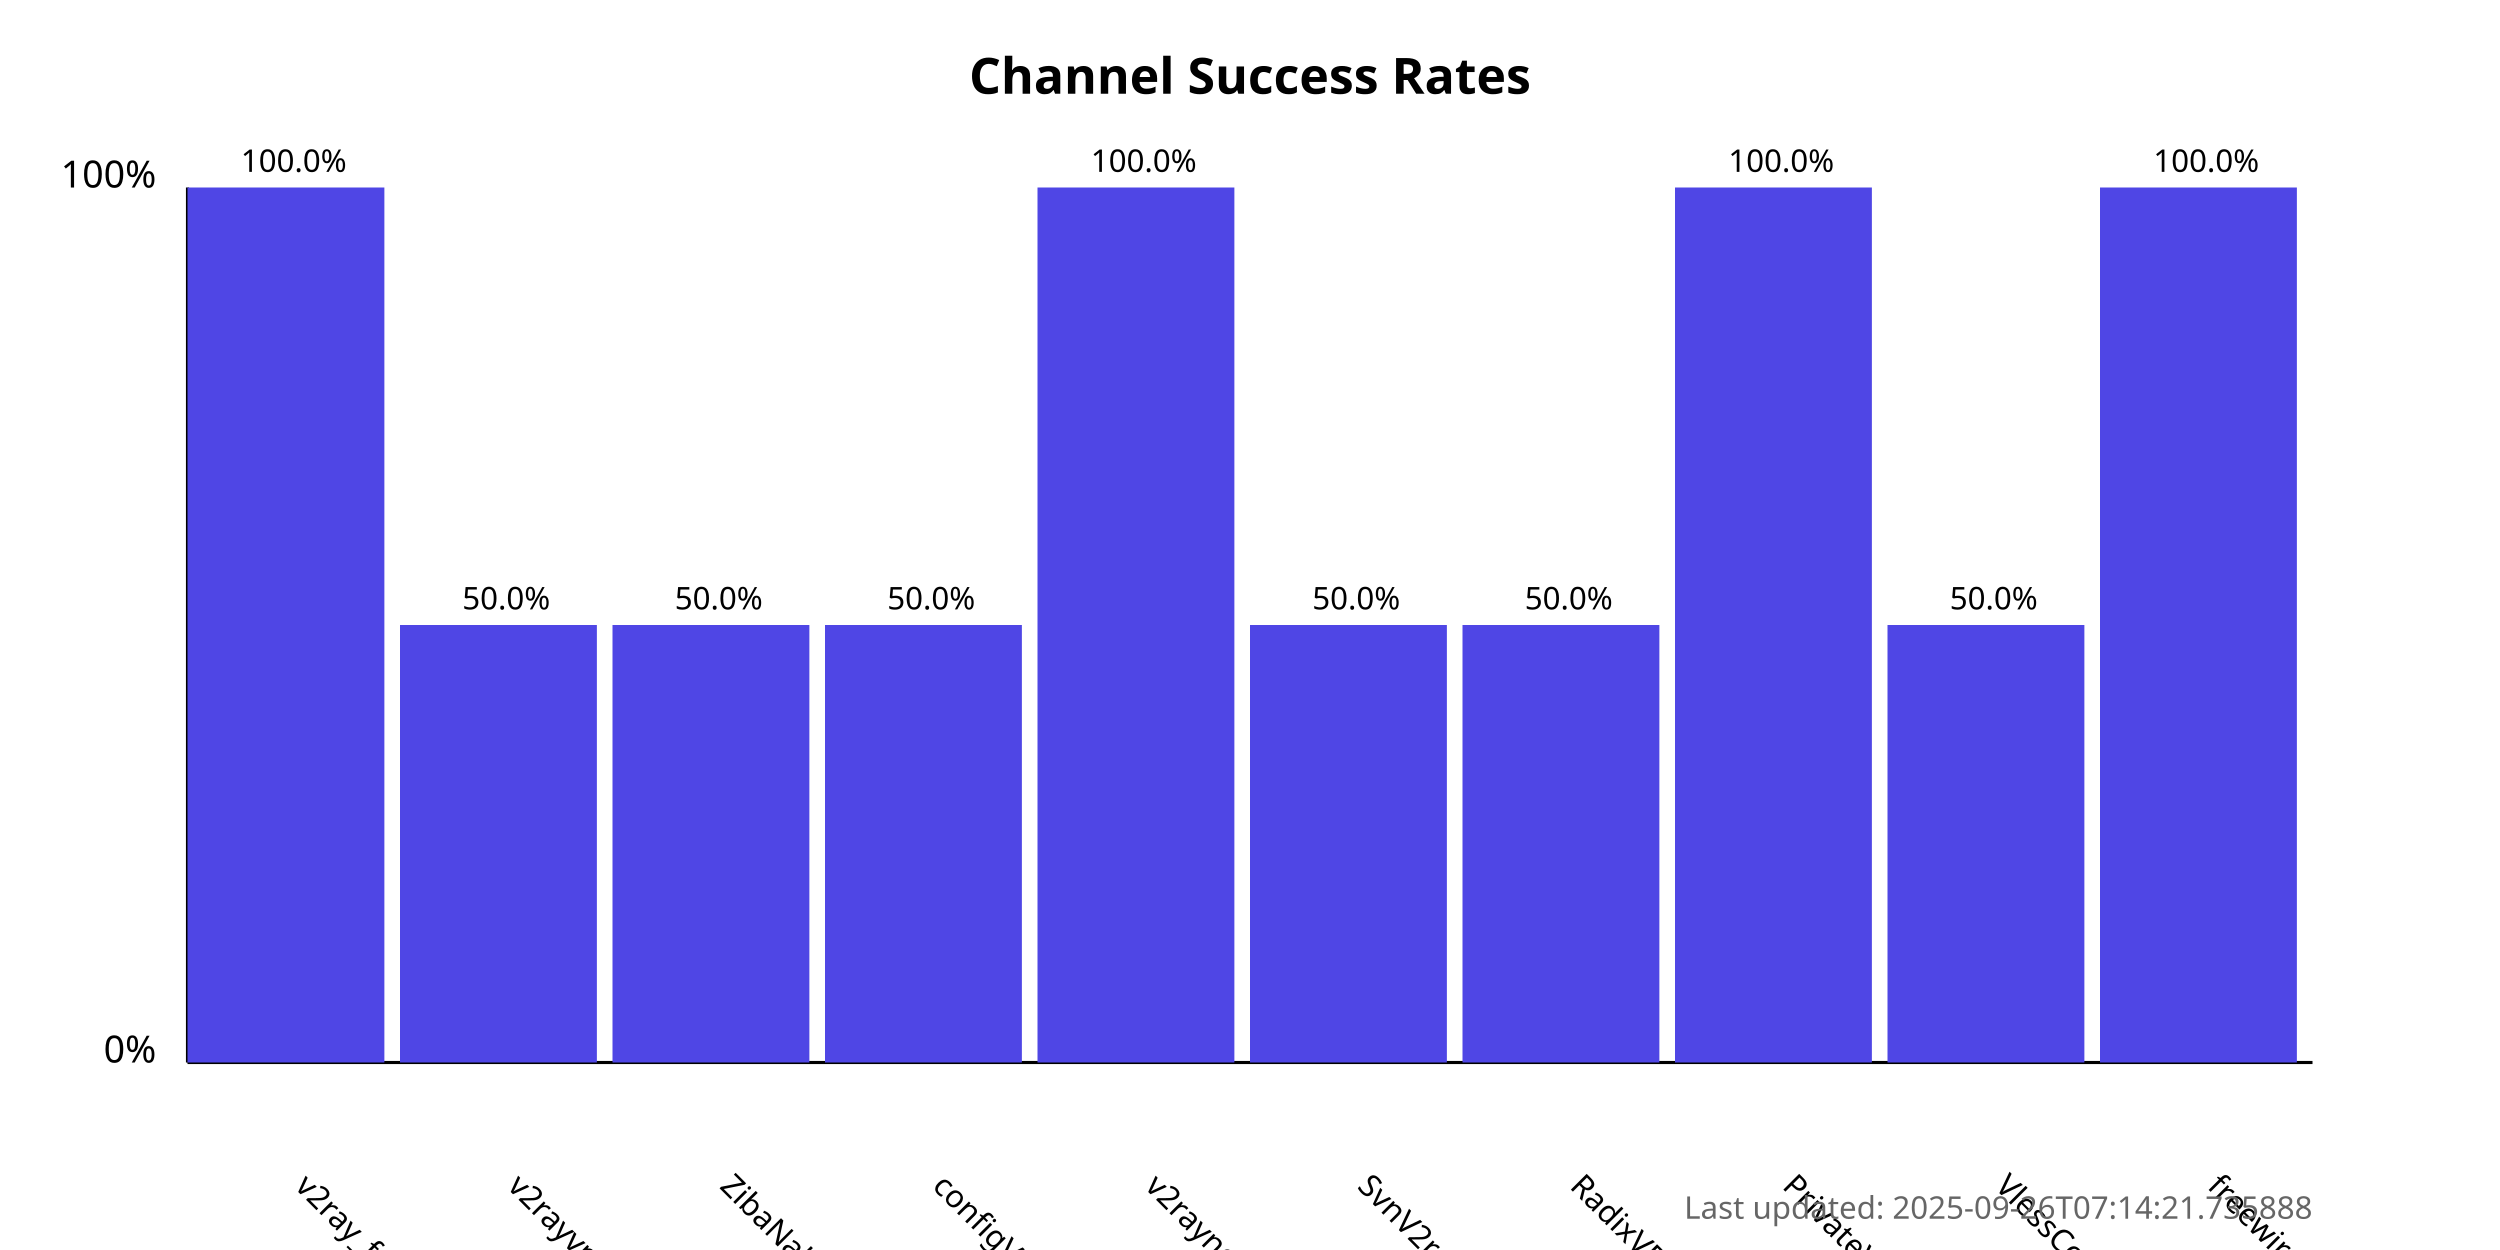
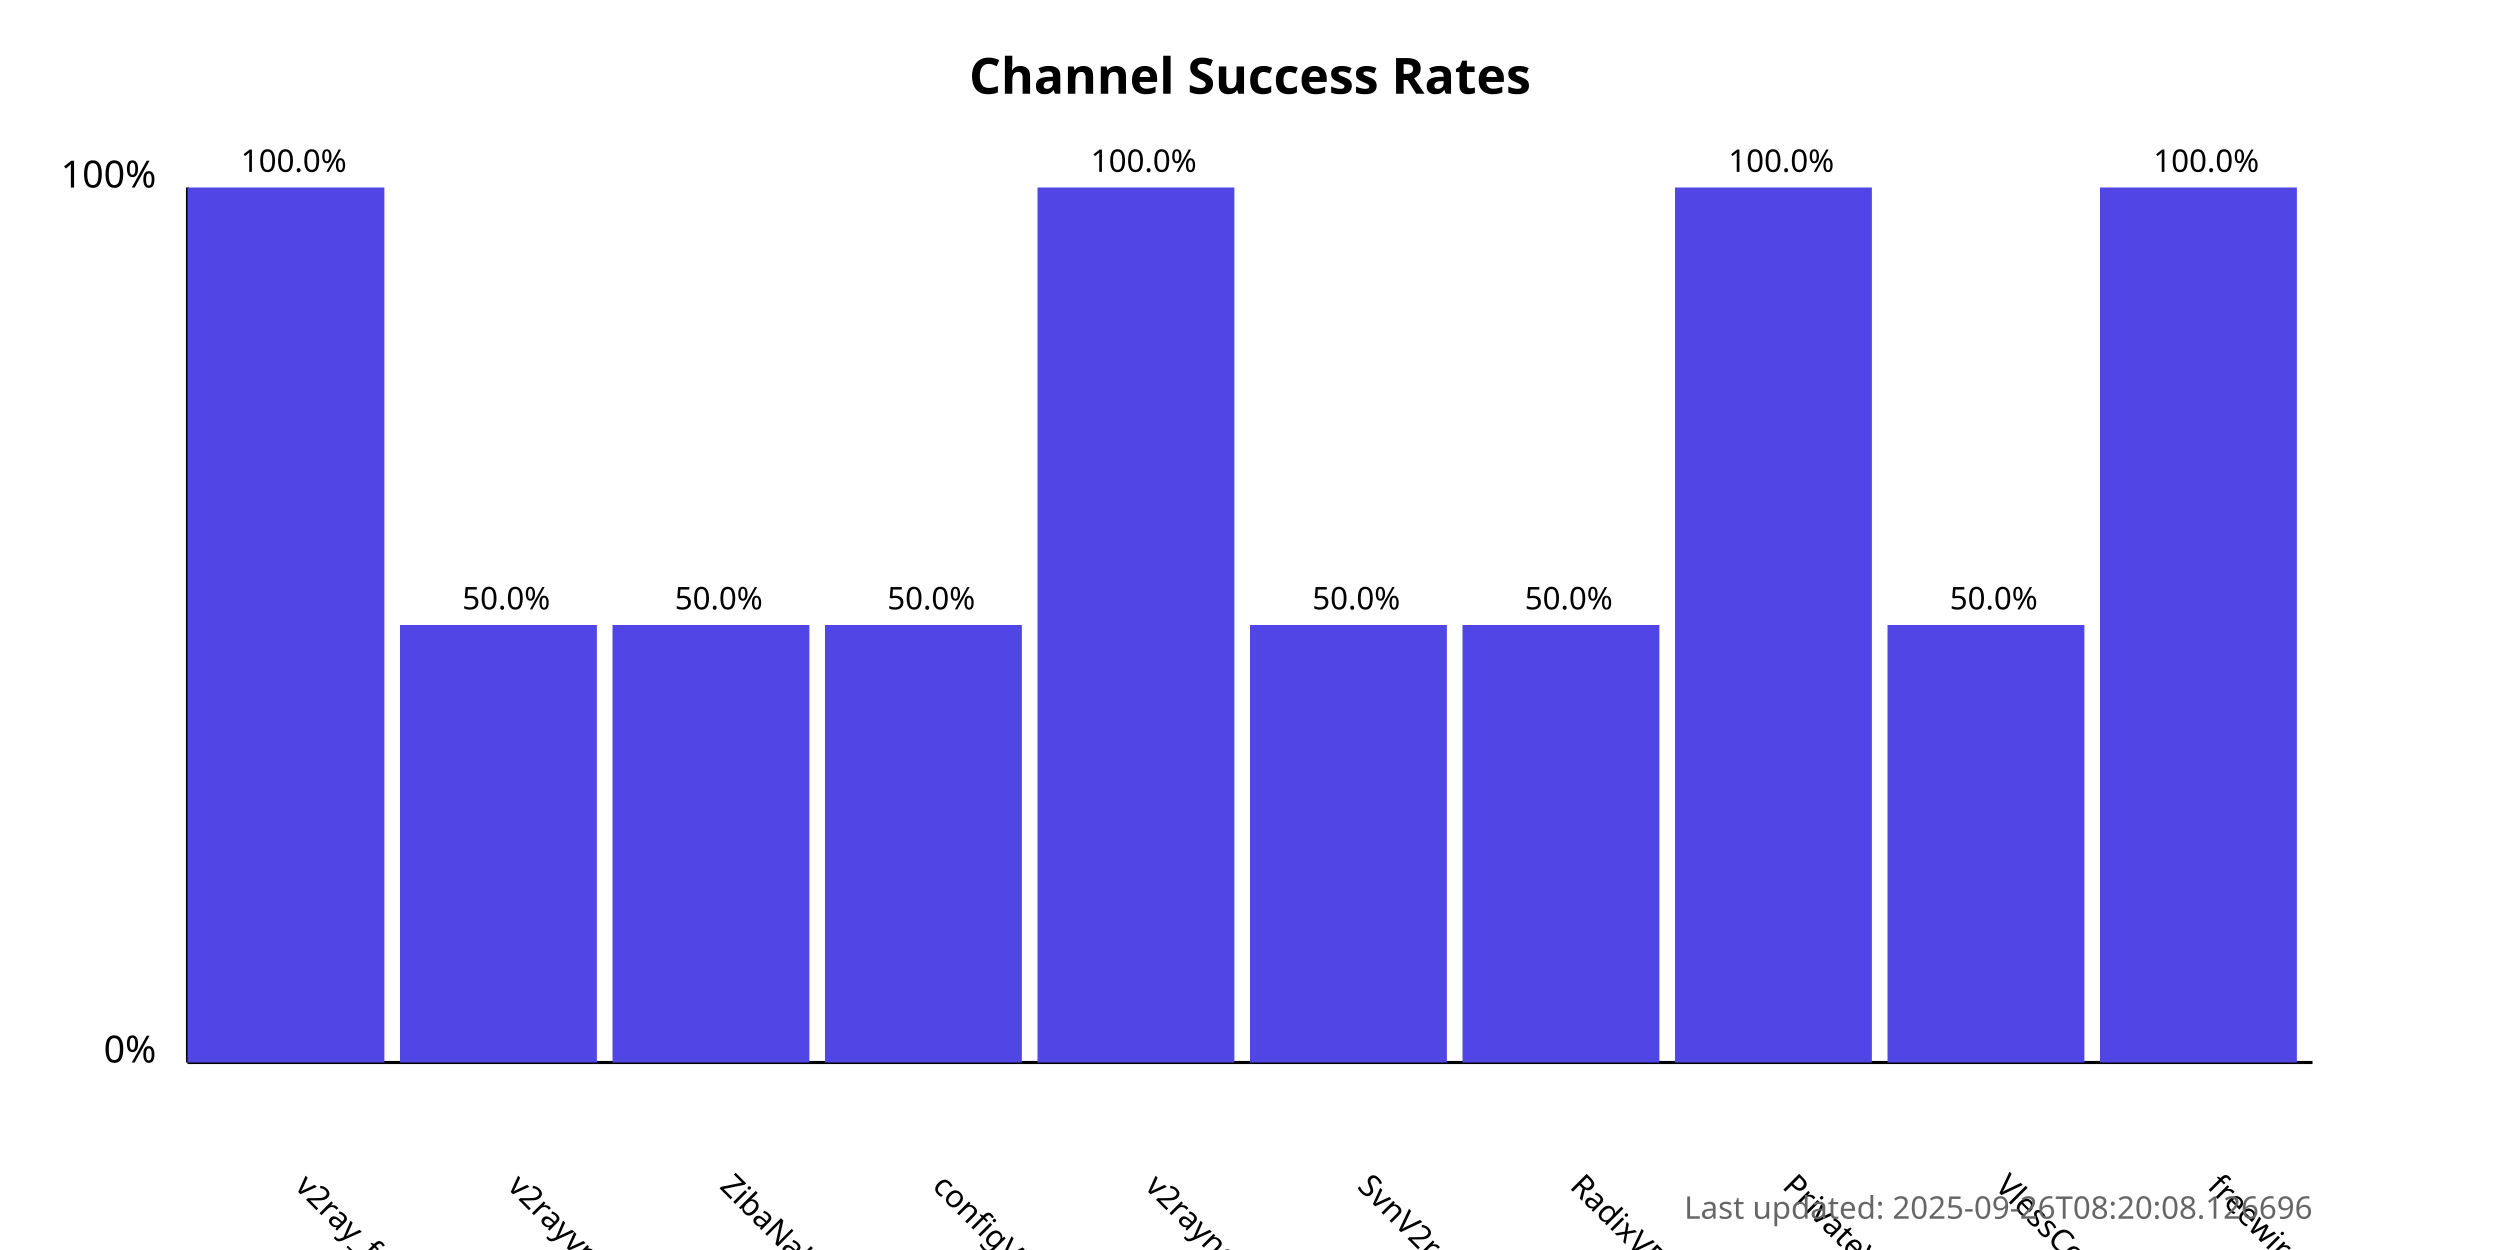
<svg xmlns="http://www.w3.org/2000/svg" width="800" height="400">
  <style>
            .chart-title { font: bold 16px sans-serif; }
            .axis-label { font: 12px sans-serif; }
            .tick-label { font: 10px sans-serif; }
            .bar { fill: #4f46e5; }
            .bar:hover { fill: #6366f1; }
            .timestamp { font: 10px sans-serif; fill: #666; }
        </style>
  <text x="400.0" y="30" text-anchor="middle" class="chart-title">
            Channel Success Rates
        </text>
  <line x1="60" y1="340" x2="60" y2="60" stroke="black" stroke-width="1" />
  <line x1="60" y1="340" x2="740" y2="340" stroke="black" stroke-width="1" />
  <text x="50" y="340" text-anchor="end" class="axis-label">0%</text>
  <text x="50" y="60" text-anchor="end" class="axis-label">100%</text>
  <g>
    <rect x="60" y="60.0" width="63.0" height="280.0" class="bar" />
    <text x="94.0" y="380" transform="rotate(45, 94.0, 380)" text-anchor="start" class="tick-label">
                v2ray_free_conf
            </text>
    <text x="94.0" y="55.0" text-anchor="middle" class="tick-label">
                100.0%
            </text>
  </g>
  <g>
    <rect x="128.0" y="200.0" width="63.0" height="140.0" class="bar" />
    <text x="162.0" y="380" transform="rotate(45, 162.0, 380)" text-anchor="start" class="tick-label">
                v2rayvpno
            </text>
    <text x="162.0" y="195.0" text-anchor="middle" class="tick-label">
                50.0%
            </text>
  </g>
  <g>
    <rect x="196.0" y="200.0" width="63.0" height="140.0" class="bar" />
    <text x="230.0" y="380" transform="rotate(45, 230.0, 380)" text-anchor="start" class="tick-label">
                ZibaNabz
            </text>
    <text x="230.0" y="195.0" text-anchor="middle" class="tick-label">
                50.0%
            </text>
  </g>
  <g>
    <rect x="264.0" y="200.0" width="63.0" height="140.0" class="bar" />
    <text x="298.0" y="380" transform="rotate(45, 298.0, 380)" text-anchor="start" class="tick-label">
                configV2rayForFree
            </text>
    <text x="298.0" y="195.0" text-anchor="middle" class="tick-label">
                50.0%
            </text>
  </g>
  <g>
    <rect x="332.0" y="60.0" width="63.0" height="280.0" class="bar" />
    <text x="366.0" y="380" transform="rotate(45, 366.0, 380)" text-anchor="start" class="tick-label">
                v2rayngvpn
            </text>
    <text x="366.0" y="55.0" text-anchor="middle" class="tick-label">
                100.0%
            </text>
  </g>
  <g>
    <rect x="400.0" y="200.0" width="63.0" height="140.0" class="bar" />
    <text x="434.0" y="380" transform="rotate(45, 434.0, 380)" text-anchor="start" class="tick-label">
                SvnV2ray
            </text>
    <text x="434.0" y="195.0" text-anchor="middle" class="tick-label">
                50.0%
            </text>
  </g>
  <g>
    <rect x="468.0" y="200.0" width="63.0" height="140.0" class="bar" />
    <text x="502.0" y="380" transform="rotate(45, 502.0, 380)" text-anchor="start" class="tick-label">
                RadixVPN
            </text>
    <text x="502.0" y="195.0" text-anchor="middle" class="tick-label">
                50.0%
            </text>
  </g>
  <g>
    <rect x="536.0" y="60.0" width="63.0" height="280.0" class="bar" />
    <text x="570.0" y="380" transform="rotate(45, 570.0, 380)" text-anchor="start" class="tick-label">
                PrivateVPNs
            </text>
    <text x="570.0" y="55.0" text-anchor="middle" class="tick-label">
                100.0%
            </text>
  </g>
  <g>
    <rect x="604.0" y="200.0" width="63.0" height="140.0" class="bar" />
    <text x="638.0" y="380" transform="rotate(45, 638.0, 380)" text-anchor="start" class="tick-label">
                VlessConfig
            </text>
    <text x="638.0" y="195.0" text-anchor="middle" class="tick-label">
                50.0%
            </text>
  </g>
  <g>
    <rect x="672.0" y="60.0" width="63.0" height="280.0" class="bar" />
    <text x="706.0" y="380" transform="rotate(45, 706.0, 380)" text-anchor="start" class="tick-label">
                freewireguard
            </text>
    <text x="706.0" y="55.0" text-anchor="middle" class="tick-label">
                100.0%
            </text>
  </g>
  <text x="740" y="390" text-anchor="end" class="timestamp">
-             Last updated: 2025-09-26T07:14:21.735888
+             Last updated: 2025-09-26T08:20:08.126696
        </text>
</svg>
